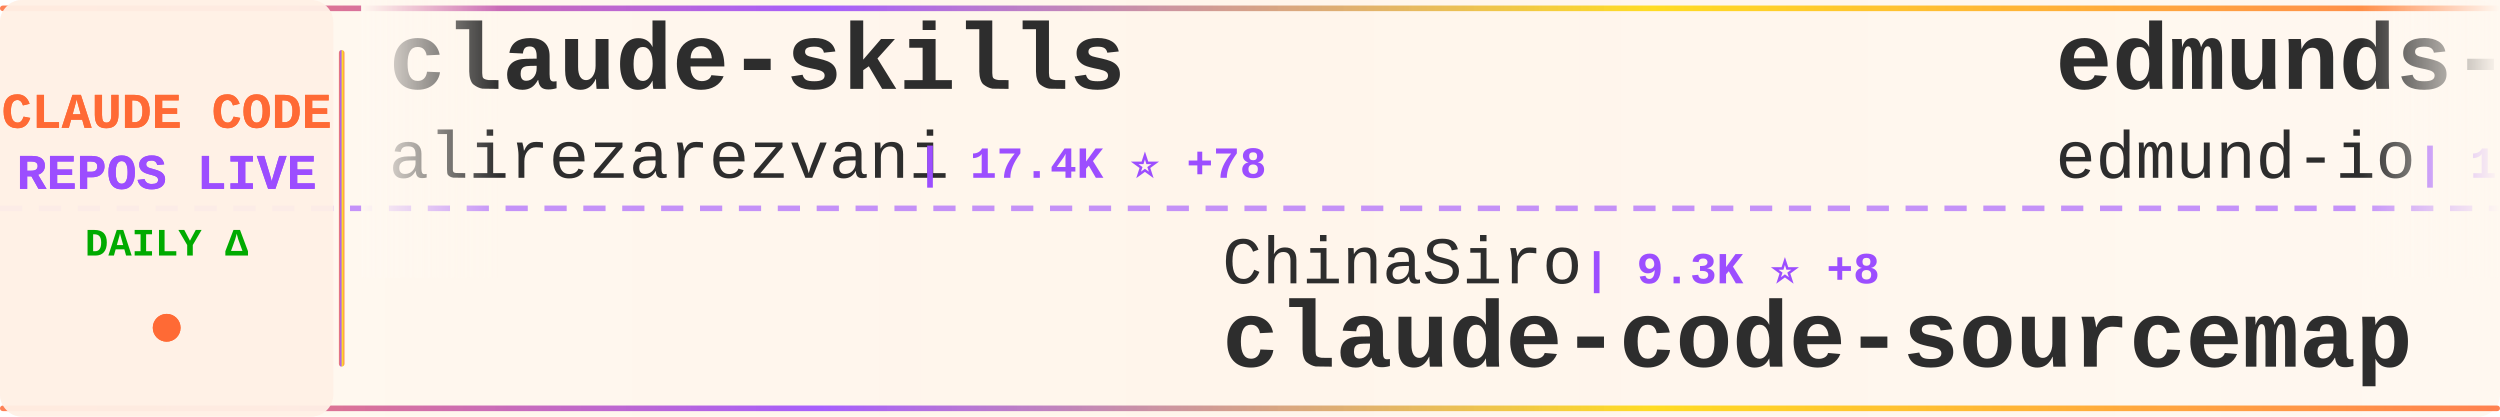
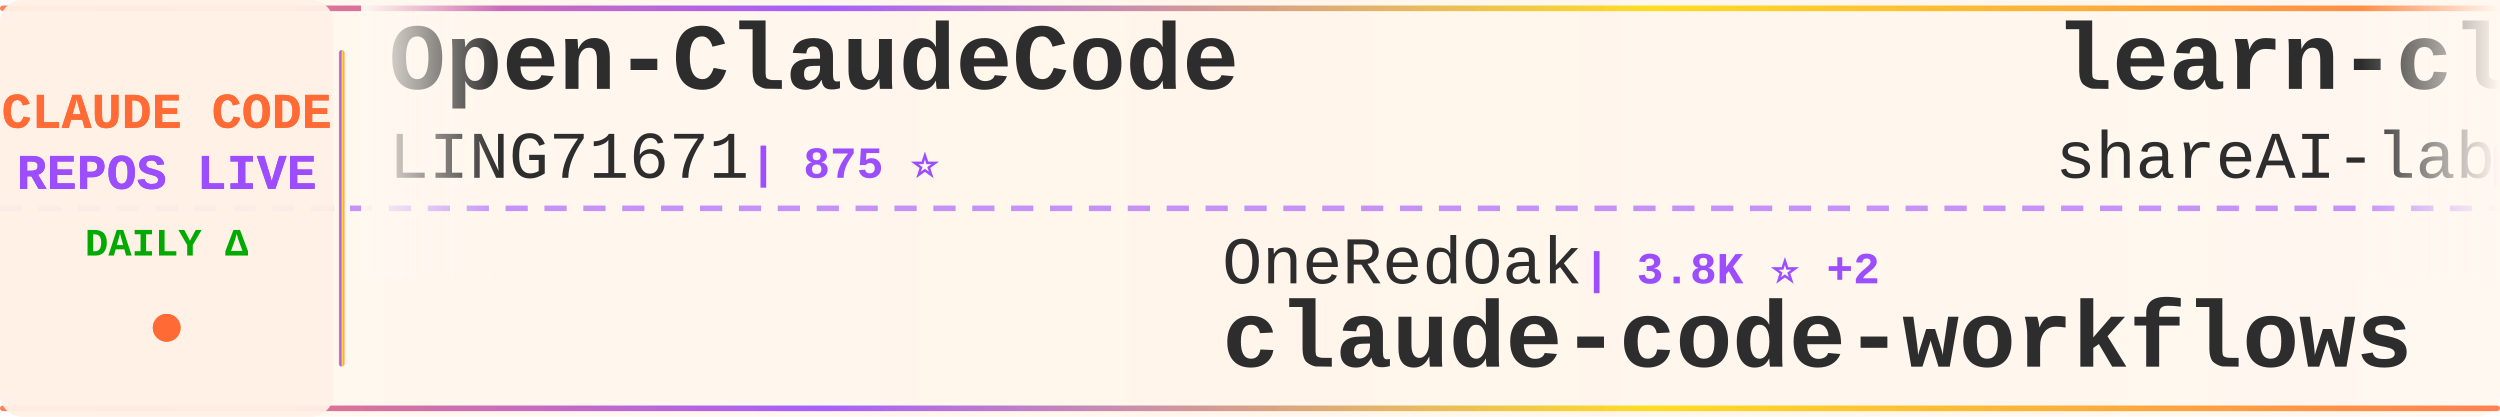
<svg xmlns="http://www.w3.org/2000/svg" width="900" height="150">
  <defs>
    <linearGradient id="tickerBg" x1="0%" y1="0%" x2="100%" y2="0%">
      <stop offset="0%" style="stop-color:#fff8f0;stop-opacity:0.98" />
      <stop offset="50%" style="stop-color:#fff5eb;stop-opacity:1" />
      <stop offset="100%" style="stop-color:#fff8f0;stop-opacity:0.98" />
    </linearGradient>
    <linearGradient id="borderGrad" x1="0%" y1="0%" x2="100%" y2="0%">
      <stop offset="0%" style="stop-color:#FF6B35;stop-opacity:0.85">
        <animate attributeName="stop-opacity" values="0.85;1;0.85" dur="2s" repeatCount="indefinite" />
      </stop>
      <stop offset="33%" style="stop-color:#9C4EFF;stop-opacity:0.9">
        <animate attributeName="stop-opacity" values="0.9;1;0.9" dur="2.2s" repeatCount="indefinite" />
      </stop>
      <stop offset="66%" style="stop-color:#FFD700;stop-opacity:0.85">
        <animate attributeName="stop-opacity" values="0.85;1;0.85" dur="1.8s" repeatCount="indefinite" />
      </stop>
      <stop offset="100%" style="stop-color:#FF6B35;stop-opacity:0.85">
        <animate attributeName="stop-opacity" values="0.85;1;0.85" dur="2s" repeatCount="indefinite" />
      </stop>
    </linearGradient>
    <filter id="textGlow">
      <feGaussianBlur stdDeviation="0.15" result="coloredBlur" />
      <feMerge>
        <feMergeNode in="coloredBlur" />
        <feMergeNode in="SourceGraphic" />
      </feMerge>
    </filter>
    <filter id="metricGlow">
      <feGaussianBlur stdDeviation="0.2" result="coloredBlur" />
      <feMerge>
        <feMergeNode in="coloredBlur" />
        <feMergeNode in="SourceGraphic" />
      </feMerge>
    </filter>
    <linearGradient id="leftFade" x1="0%" y1="0%" x2="100%" y2="0%">
      <stop offset="0%" style="stop-color:#fff8f0;stop-opacity:1" />
      <stop offset="100%" style="stop-color:#fff8f0;stop-opacity:0" />
    </linearGradient>
    <linearGradient id="rightFade" x1="0%" y1="0%" x2="100%" y2="0%">
      <stop offset="0%" style="stop-color:#fff8f0;stop-opacity:0" />
      <stop offset="100%" style="stop-color:#fff8f0;stop-opacity:1" />
    </linearGradient>
  </defs>
  <rect width="900" height="150" fill="url(#tickerBg)" rx="8" />
  <rect x="0" y="2" width="900" height="2" fill="url(#borderGrad)" rx="1" />
  <rect x="0" y="146" width="900" height="2" fill="url(#borderGrad)" rx="1" />
  <line x1="0" y1="75" x2="900" y2="75" stroke="#9C4EFF" stroke-width="2" stroke-dasharray="8 6" opacity="0.6" />
  <rect x="0" y="0" width="120" height="150" fill="#fff0e6" opacity="0.95" rx="8" />
  <text x="60" y="46" font-family="'Courier New', monospace" font-size="18" font-weight="bold" fill="#FF6B35" text-anchor="middle" filter="url(#textGlow)">
    CLAUDE CODE
  </text>
  <text x="60" y="68" font-family="'Courier New', monospace" font-size="18" font-weight="bold" fill="#9C4EFF" text-anchor="middle" filter="url(#textGlow)">
    REPOS LIVE
  </text>
  <text x="60" y="92" font-family="'Courier New', monospace" font-size="14" font-weight="bold" fill="#00aa00" text-anchor="middle">
    DAILY Δ
  </text>
  <circle cx="60" cy="118" r="5" fill="#FF6B35" filter="url(#metricGlow)">
    <animate attributeName="r" values="4;6;4" dur="1.5s" repeatCount="indefinite" />
    <animate attributeName="opacity" values="0.6;1;0.6" dur="1.5s" repeatCount="indefinite" />
  </circle>
  <rect x="122" y="18" width="2" height="114" fill="url(#borderGrad)" rx="1" />
  <clipPath id="tickerClip">
    <rect x="130" y="0" width="770" height="150" />
  </clipPath>
  <g clip-path="url(#tickerClip)">
    <g id="tickerItems">
      <animateTransform attributeName="transform" attributeType="XML" type="translate" from="0 0" to="-3000 0" dur="54s" repeatCount="indefinite" />
      <g transform="translate(0, 0)">
-         <text x="140" y="32" font-family="'Courier New', monospace" font-size="34" font-weight="bold" fill="#2d2d2d">claude-skills</text>
-         <text x="140" y="64" font-family="'Courier New', monospace" font-size="24" font-weight="normal" fill="#2d2d2d" opacity="1.0">alirezarezvani</text>
-         <text x="330" y="64" font-family="'Courier New', monospace" font-size="16" font-weight="bold" fill="#9C4EFF"> | 17.4K ⭐ +78</text>
+         <text x="140" y="32" font-family="'Courier New', monospace" font-size="34" font-weight="bold" fill="#2d2d2d">Open-ClaudeCode</text>
+         <text x="140" y="64" font-family="'Courier New', monospace" font-size="24" font-weight="normal" fill="#2d2d2d" opacity="1.0">LING71671</text>
+         <text x="270" y="64" font-family="'Courier New', monospace" font-size="16" font-weight="bold" fill="#9C4EFF"> | 875 ⭐</text>
      </g>
      <g transform="translate(300, 0)">
-         <text x="140" y="102" font-family="'Courier New', monospace" font-size="24" font-weight="normal" fill="#2d2d2d" opacity="1.0">ChinaSiro</text>
-         <text x="270" y="102" font-family="'Courier New', monospace" font-size="16" font-weight="bold" fill="#9C4EFF"> | 9.3K ⭐ +8</text>
-         <text x="140" y="132" font-family="'Courier New', monospace" font-size="34" font-weight="bold" fill="#2d2d2d">claude-code-sourcemap</text>
+         <text x="140" y="102" font-family="'Courier New', monospace" font-size="24" font-weight="normal" fill="#2d2d2d" opacity="1.0">OneRedOak</text>
+         <text x="270" y="102" font-family="'Courier New', monospace" font-size="16" font-weight="bold" fill="#9C4EFF"> | 3.8K ⭐ +2</text>
+         <text x="140" y="132" font-family="'Courier New', monospace" font-size="34" font-weight="bold" fill="#2d2d2d">claude-code-workflows</text>
      </g>
      <g transform="translate(600, 0)">
-         <text x="140" y="32" font-family="'Courier New', monospace" font-size="34" font-weight="bold" fill="#2d2d2d">edmunds-claude-code</text>
-         <text x="140" y="64" font-family="'Courier New', monospace" font-size="24" font-weight="normal" fill="#2d2d2d" opacity="1.0">edmund-io</text>
-         <text x="270" y="64" font-family="'Courier New', monospace" font-size="16" font-weight="bold" fill="#9C4EFF"> | 1.5K ⭐ +2</text>
+         <text x="140" y="32" font-family="'Courier New', monospace" font-size="34" font-weight="bold" fill="#2d2d2d">learn-claude-code</text>
+         <text x="140" y="64" font-family="'Courier New', monospace" font-size="24" font-weight="normal" fill="#2d2d2d" opacity="1.0">shareAI-lab</text>
+         <text x="294" y="64" font-family="'Courier New', monospace" font-size="16" font-weight="bold" fill="#9C4EFF"> | 65.3K ⭐ +205</text>
      </g>
      <g transform="translate(900, 0)">
-         <text x="140" y="102" font-family="'Courier New', monospace" font-size="24" font-weight="normal" fill="#2d2d2d" opacity="1.0">lorryjovens-hub</text>
-         <text x="342" y="102" font-family="'Courier New', monospace" font-size="16" font-weight="bold" fill="#9C4EFF"> | 1.6K ⭐ +1</text>
-         <text x="140" y="132" font-family="'Courier New', monospace" font-size="34" font-weight="bold" fill="#2d2d2d">claude-code-rust</text>
+         <text x="140" y="102" font-family="'Courier New', monospace" font-size="24" font-weight="normal" fill="#2d2d2d" opacity="1.0">alejandrobalderas</text>
+         <text x="366" y="102" font-family="'Courier New', monospace" font-size="16" font-weight="bold" fill="#9C4EFF"> | 2.2K ⭐ +4</text>
+         <text x="140" y="132" font-family="'Courier New', monospace" font-size="34" font-weight="bold" fill="#2d2d2d">claude-code-from-source</text>
      </g>
      <g transform="translate(1200, 0)">
-         <text x="140" y="32" font-family="'Courier New', monospace" font-size="34" font-weight="bold" fill="#2d2d2d">claude-code</text>
-         <text x="140" y="64" font-family="'Courier New', monospace" font-size="24" font-weight="normal" fill="#2d2d2d" opacity="1.0">xorespesp</text>
-         <text x="270" y="64" font-family="'Courier New', monospace" font-size="16" font-weight="bold" fill="#9C4EFF"> | 226 ⭐</text>
+         <text x="140" y="32" font-family="'Courier New', monospace" font-size="34" font-weight="bold" fill="#2d2d2d">claude-code-rust</text>
+         <text x="140" y="64" font-family="'Courier New', monospace" font-size="24" font-weight="normal" fill="#2d2d2d" opacity="1.0">lorryjovens-hub</text>
+         <text x="342" y="64" font-family="'Courier New', monospace" font-size="16" font-weight="bold" fill="#9C4EFF"> | 1.6K ⭐ +1</text>
      </g>
      <g transform="translate(1500, 0)">
-         <text x="140" y="102" font-family="'Courier New', monospace" font-size="24" font-weight="normal" fill="#2d2d2d" opacity="1.0">JrCx7scC</text>
-         <text x="258" y="102" font-family="'Courier New', monospace" font-size="16" font-weight="bold" fill="#9C4EFF"> | 370 ⭐</text>
-         <text x="140" y="132" font-family="'Courier New', monospace" font-size="34" font-weight="bold" fill="#2d2d2d">claude-code-source</text>
+         <text x="140" y="102" font-family="'Courier New', monospace" font-size="24" font-weight="normal" fill="#2d2d2d" opacity="1.0">guanshan</text>
+         <text x="258" y="102" font-family="'Courier New', monospace" font-size="16" font-weight="bold" fill="#9C4EFF"> | 60 ⭐</text>
+         <text x="140" y="132" font-family="'Courier New', monospace" font-size="34" font-weight="bold" fill="#2d2d2d">ClaudeCode</text>
      </g>
      <g transform="translate(1800, 0)">
-         <text x="140" y="32" font-family="'Courier New', monospace" font-size="34" font-weight="bold" fill="#2d2d2d">claude-code-telegram</text>
-         <text x="140" y="64" font-family="'Courier New', monospace" font-size="24" font-weight="normal" fill="#2d2d2d" opacity="1.0">RichardAtCT</text>
-         <text x="294" y="64" font-family="'Courier New', monospace" font-size="16" font-weight="bold" fill="#9C4EFF"> | 2.7K ⭐ +5</text>
+         <text x="140" y="32" font-family="'Courier New', monospace" font-size="34" font-weight="bold" fill="#2d2d2d">claude-code-hooks-master...</text>
+         <text x="140" y="64" font-family="'Courier New', monospace" font-size="24" font-weight="normal" fill="#2d2d2d" opacity="1.0">disler</text>
+         <text x="234" y="64" font-family="'Courier New', monospace" font-size="16" font-weight="bold" fill="#9C4EFF"> | 3.7K ⭐ +2</text>
      </g>
      <g transform="translate(2100, 0)">
-         <text x="140" y="102" font-family="'Courier New', monospace" font-size="24" font-weight="normal" fill="#2d2d2d" opacity="1.0">777genius</text>
-         <text x="270" y="102" font-family="'Courier New', monospace" font-size="16" font-weight="bold" fill="#9C4EFF"> | 914 ⭐</text>
-         <text x="140" y="132" font-family="'Courier New', monospace" font-size="34" font-weight="bold" fill="#2d2d2d">claude-code-source-code</text>
+         <text x="140" y="102" font-family="'Courier New', monospace" font-size="24" font-weight="normal" fill="#2d2d2d" opacity="1.0">SeemSeam</text>
+         <text x="258" y="102" font-family="'Courier New', monospace" font-size="16" font-weight="bold" fill="#9C4EFF"> | 2.9K ⭐ +11</text>
+         <text x="140" y="132" font-family="'Courier New', monospace" font-size="34" font-weight="bold" fill="#2d2d2d">claude_codex_bridge</text>
      </g>
      <g transform="translate(2400, 0)">
-         <text x="140" y="32" font-family="'Courier New', monospace" font-size="34" font-weight="bold" fill="#2d2d2d">skills</text>
-         <text x="140" y="64" font-family="'Courier New', monospace" font-size="24" font-weight="normal" fill="#2d2d2d" opacity="1.0">anthropics</text>
-         <text x="282" y="64" font-family="'Courier New', monospace" font-size="16" font-weight="bold" fill="#9C4EFF"> | 147.5K ⭐ +319</text>
+         <text x="140" y="32" font-family="'Courier New', monospace" font-size="34" font-weight="bold" fill="#2d2d2d">Auto-claude-code-researc...</text>
+         <text x="140" y="64" font-family="'Courier New', monospace" font-size="24" font-weight="normal" fill="#2d2d2d" opacity="1.0">wanshuiyin</text>
+         <text x="282" y="64" font-family="'Courier New', monospace" font-size="16" font-weight="bold" fill="#9C4EFF"> | 11.6K ⭐ +61</text>
      </g>
      <g transform="translate(2700, 0)">
-         <text x="140" y="102" font-family="'Courier New', monospace" font-size="24" font-weight="normal" fill="#2d2d2d" opacity="1.0">FlorianBruniaux</text>
-         <text x="342" y="102" font-family="'Courier New', monospace" font-size="16" font-weight="bold" fill="#9C4EFF"> | 4.7K ⭐ +19</text>
-         <text x="140" y="132" font-family="'Courier New', monospace" font-size="34" font-weight="bold" fill="#2d2d2d">claude-code-ultimate-gui...</text>
+         <text x="140" y="102" font-family="'Courier New', monospace" font-size="24" font-weight="normal" fill="#2d2d2d" opacity="1.0">jeremylongshore</text>
+         <text x="342" y="102" font-family="'Courier New', monospace" font-size="16" font-weight="bold" fill="#9C4EFF"> | 2.3K ⭐ +3</text>
+         <text x="140" y="132" font-family="'Courier New', monospace" font-size="34" font-weight="bold" fill="#2d2d2d">claude-code-plugins-plus...</text>
      </g>
      <g transform="translate(3000, 0)">
-         <text x="140" y="32" font-family="'Courier New', monospace" font-size="34" font-weight="bold" fill="#2d2d2d">claude-skills</text>
-         <text x="140" y="64" font-family="'Courier New', monospace" font-size="24" font-weight="normal" fill="#2d2d2d" opacity="1.0">alirezarezvani</text>
-         <text x="330" y="64" font-family="'Courier New', monospace" font-size="16" font-weight="bold" fill="#9C4EFF"> | 17.4K ⭐ +78</text>
+         <text x="140" y="32" font-family="'Courier New', monospace" font-size="34" font-weight="bold" fill="#2d2d2d">Open-ClaudeCode</text>
+         <text x="140" y="64" font-family="'Courier New', monospace" font-size="24" font-weight="normal" fill="#2d2d2d" opacity="1.0">LING71671</text>
+         <text x="270" y="64" font-family="'Courier New', monospace" font-size="16" font-weight="bold" fill="#9C4EFF"> | 875 ⭐</text>
      </g>
      <g transform="translate(3300, 0)">
-         <text x="140" y="102" font-family="'Courier New', monospace" font-size="24" font-weight="normal" fill="#2d2d2d" opacity="1.0">ChinaSiro</text>
-         <text x="270" y="102" font-family="'Courier New', monospace" font-size="16" font-weight="bold" fill="#9C4EFF"> | 9.3K ⭐ +8</text>
-         <text x="140" y="132" font-family="'Courier New', monospace" font-size="34" font-weight="bold" fill="#2d2d2d">claude-code-sourcemap</text>
+         <text x="140" y="102" font-family="'Courier New', monospace" font-size="24" font-weight="normal" fill="#2d2d2d" opacity="1.0">OneRedOak</text>
+         <text x="270" y="102" font-family="'Courier New', monospace" font-size="16" font-weight="bold" fill="#9C4EFF"> | 3.8K ⭐ +2</text>
+         <text x="140" y="132" font-family="'Courier New', monospace" font-size="34" font-weight="bold" fill="#2d2d2d">claude-code-workflows</text>
      </g>
      <g transform="translate(3600, 0)">
-         <text x="140" y="32" font-family="'Courier New', monospace" font-size="34" font-weight="bold" fill="#2d2d2d">edmunds-claude-code</text>
-         <text x="140" y="64" font-family="'Courier New', monospace" font-size="24" font-weight="normal" fill="#2d2d2d" opacity="1.0">edmund-io</text>
-         <text x="270" y="64" font-family="'Courier New', monospace" font-size="16" font-weight="bold" fill="#9C4EFF"> | 1.5K ⭐ +2</text>
+         <text x="140" y="32" font-family="'Courier New', monospace" font-size="34" font-weight="bold" fill="#2d2d2d">learn-claude-code</text>
+         <text x="140" y="64" font-family="'Courier New', monospace" font-size="24" font-weight="normal" fill="#2d2d2d" opacity="1.0">shareAI-lab</text>
+         <text x="294" y="64" font-family="'Courier New', monospace" font-size="16" font-weight="bold" fill="#9C4EFF"> | 65.3K ⭐ +205</text>
      </g>
      <g transform="translate(3900, 0)">
-         <text x="140" y="102" font-family="'Courier New', monospace" font-size="24" font-weight="normal" fill="#2d2d2d" opacity="1.0">lorryjovens-hub</text>
-         <text x="342" y="102" font-family="'Courier New', monospace" font-size="16" font-weight="bold" fill="#9C4EFF"> | 1.6K ⭐ +1</text>
-         <text x="140" y="132" font-family="'Courier New', monospace" font-size="34" font-weight="bold" fill="#2d2d2d">claude-code-rust</text>
+         <text x="140" y="102" font-family="'Courier New', monospace" font-size="24" font-weight="normal" fill="#2d2d2d" opacity="1.0">alejandrobalderas</text>
+         <text x="366" y="102" font-family="'Courier New', monospace" font-size="16" font-weight="bold" fill="#9C4EFF"> | 2.2K ⭐ +4</text>
+         <text x="140" y="132" font-family="'Courier New', monospace" font-size="34" font-weight="bold" fill="#2d2d2d">claude-code-from-source</text>
      </g>
    </g>
  </g>
  <rect x="130" y="0" width="50" height="100" fill="url(#leftFade)" />
  <rect x="850" y="0" width="50" height="100" fill="url(#rightFade)" />
</svg>
